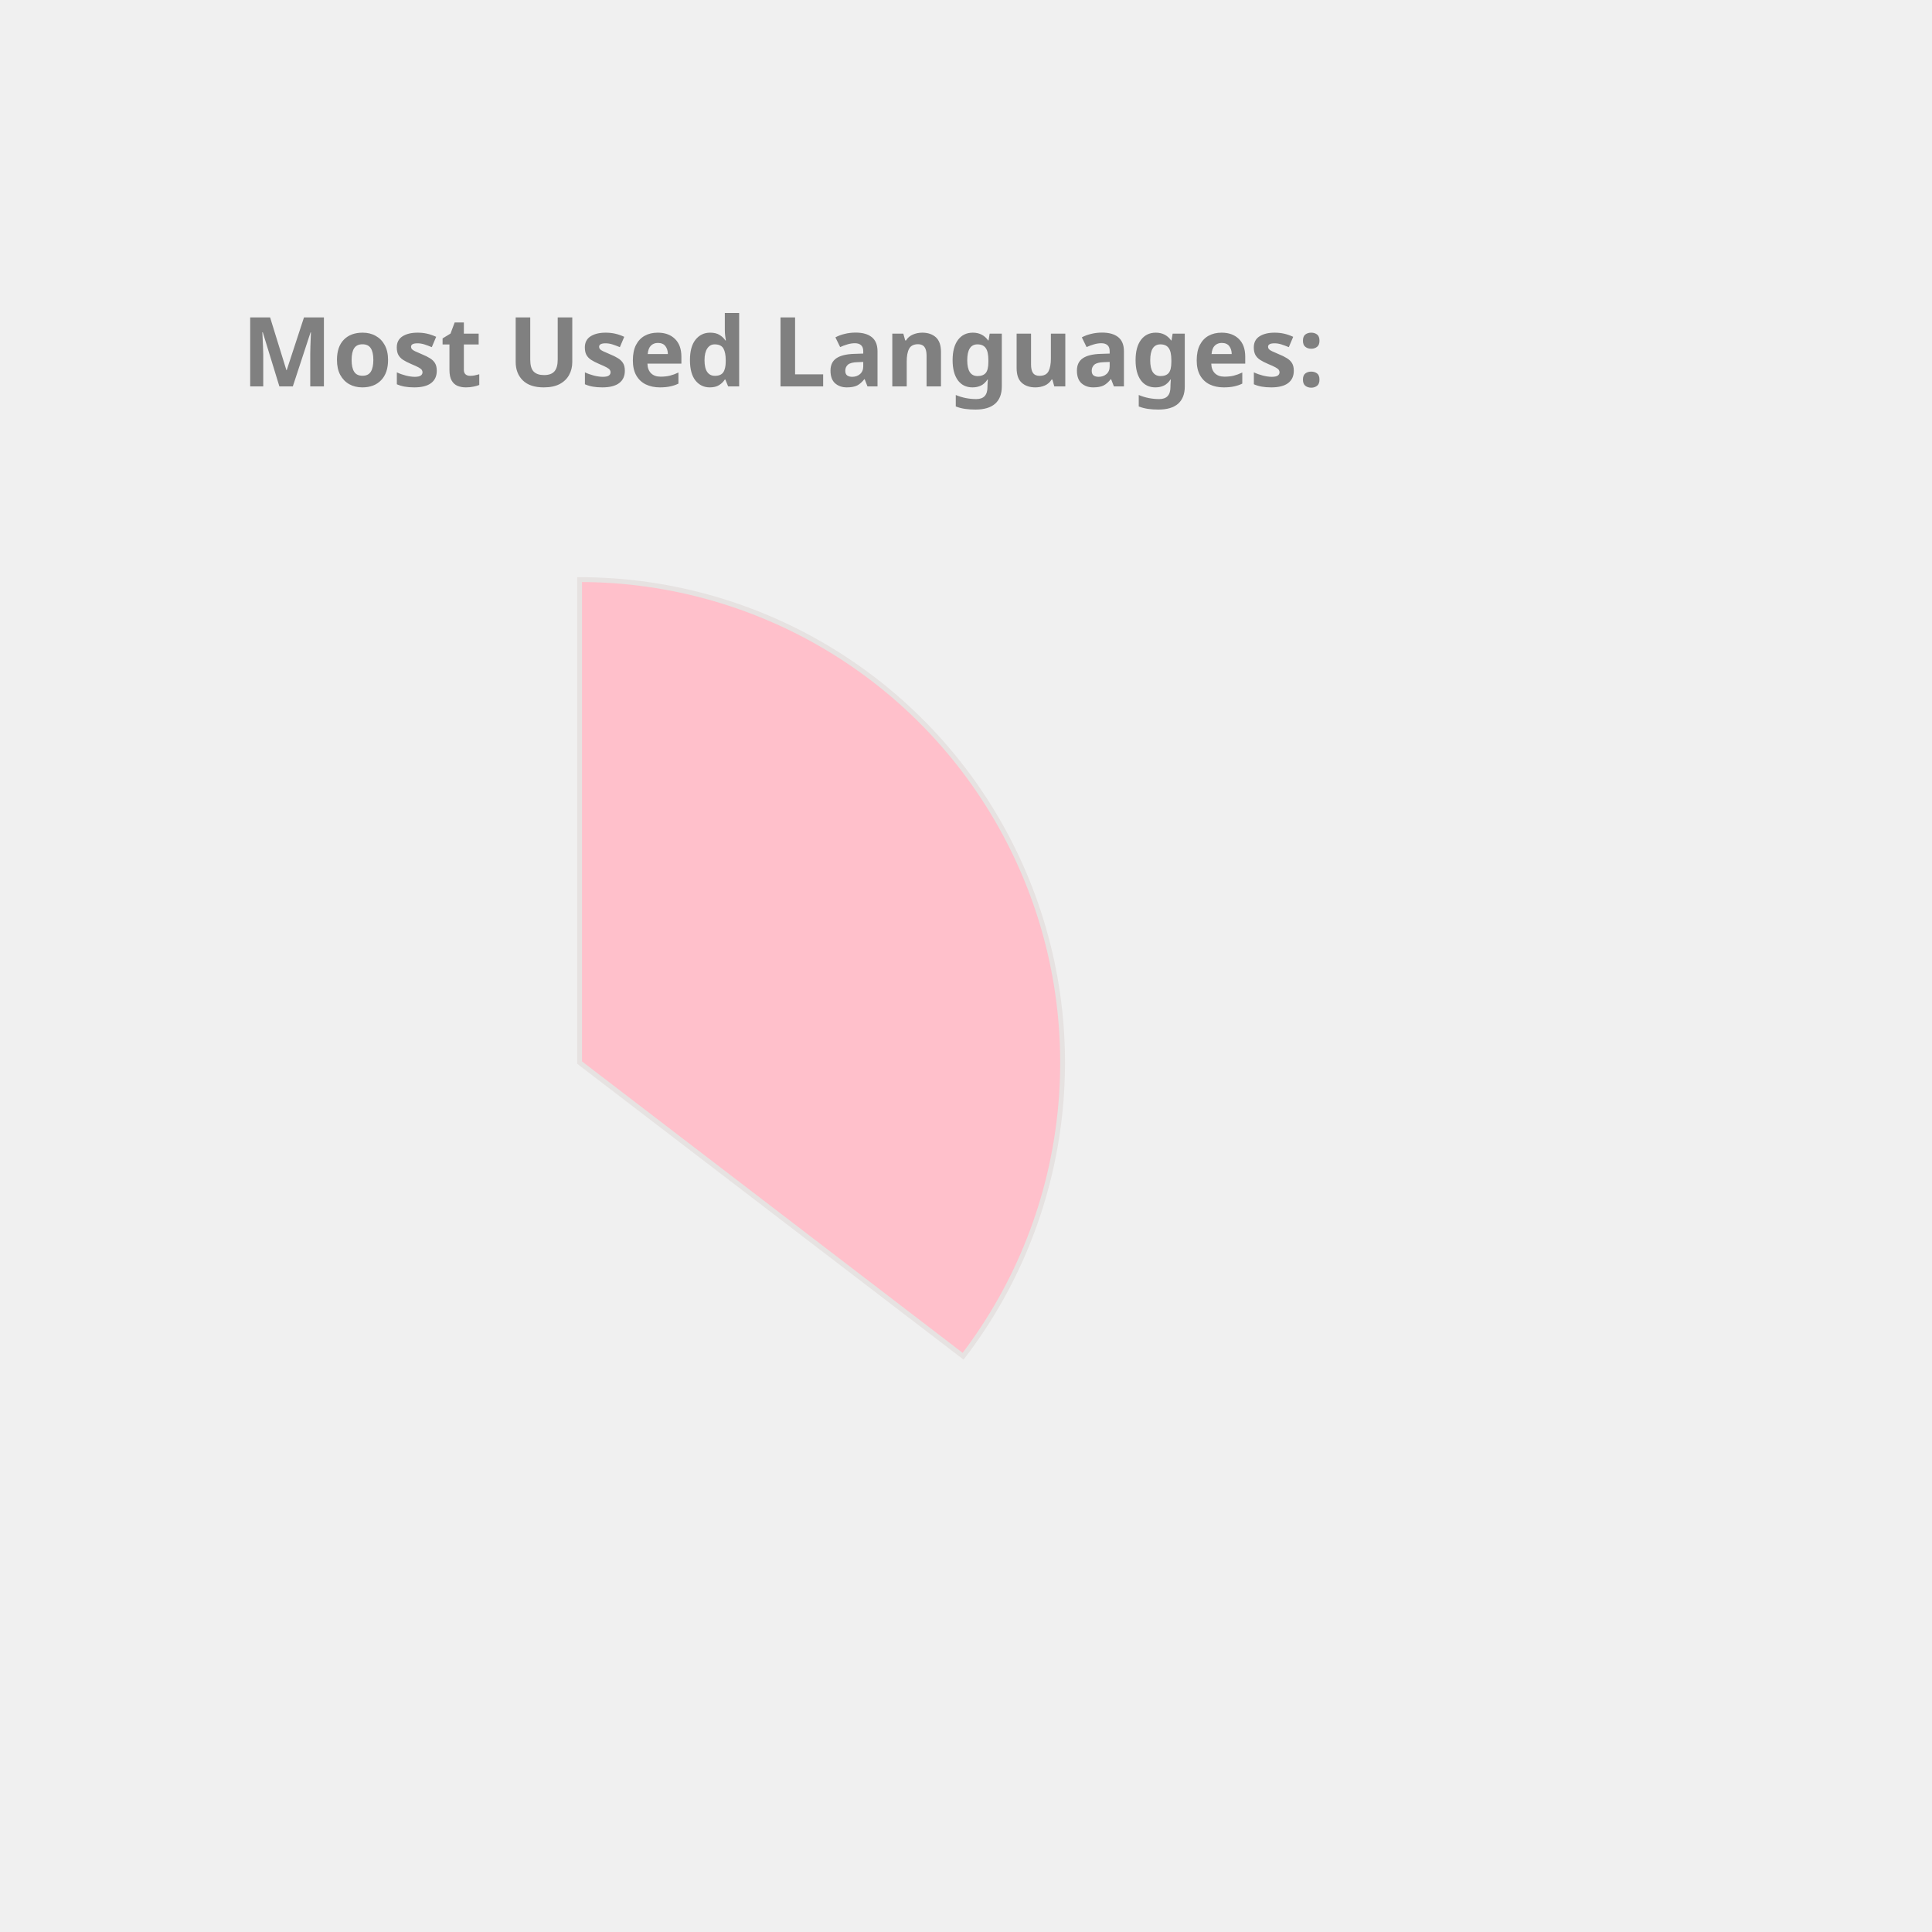
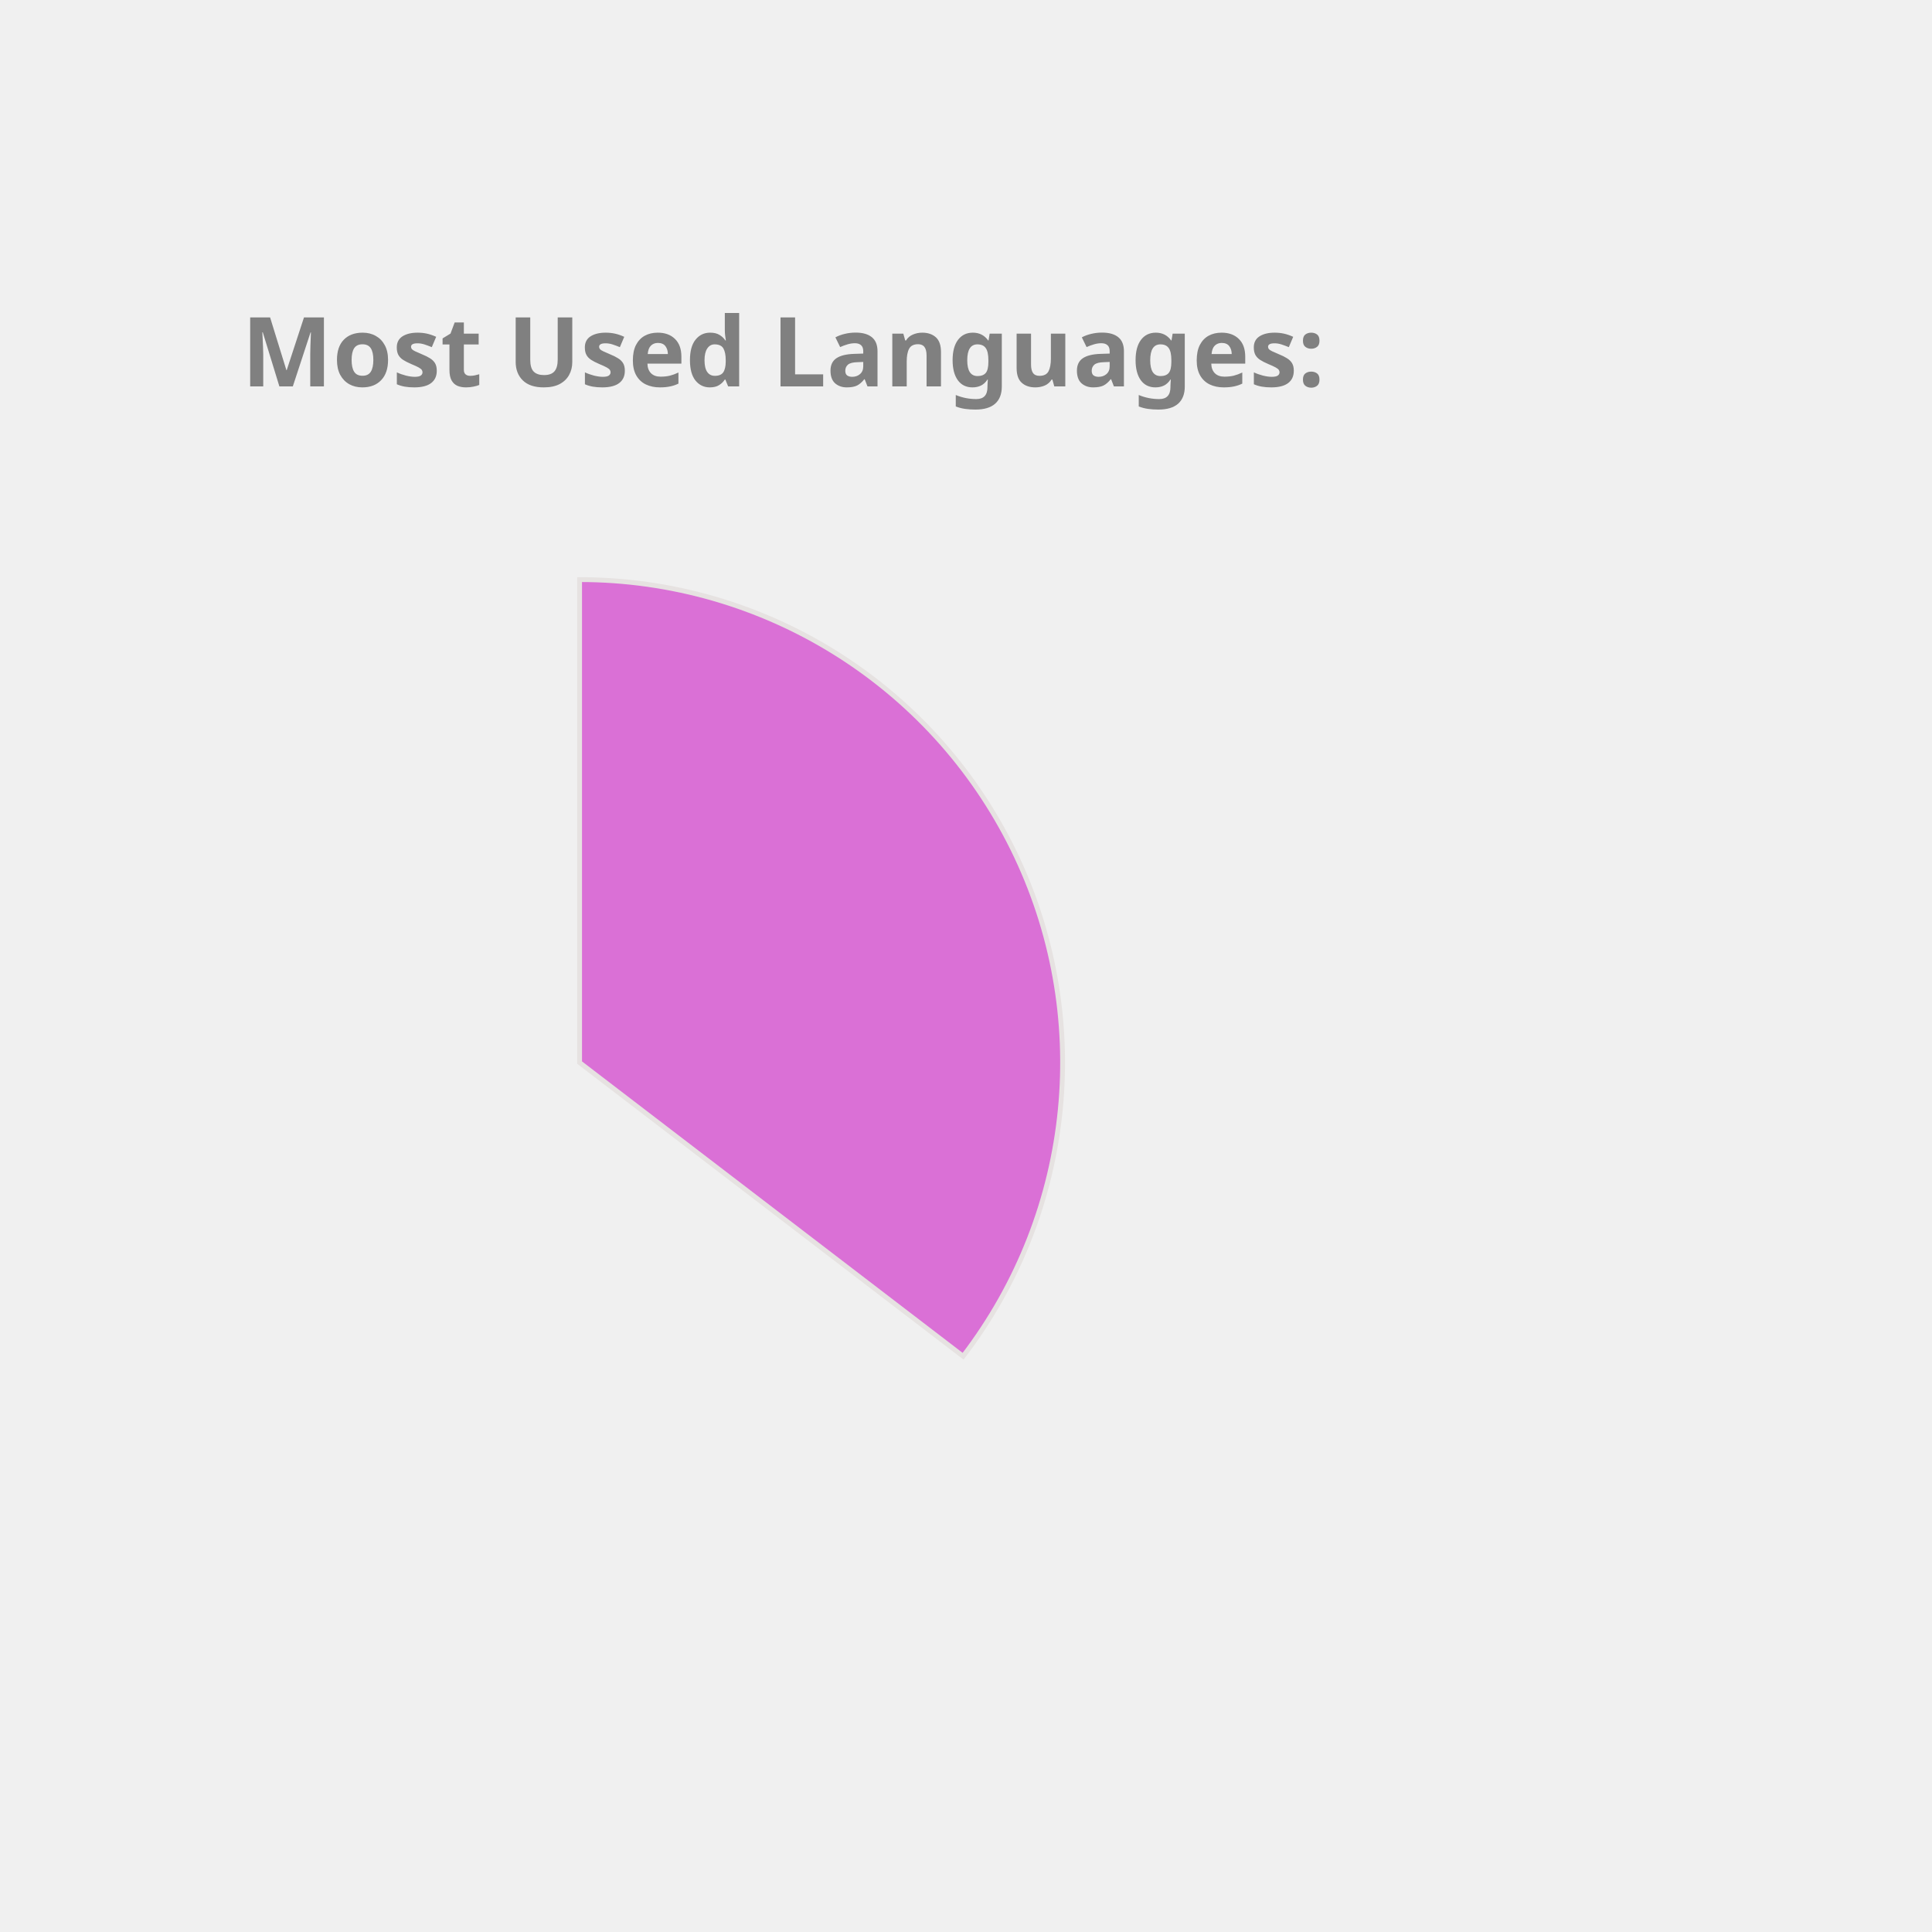
<svg xmlns="http://www.w3.org/2000/svg" height="350px" width="350px" viewBox="0 0 400 400">
  <style> 
        .label {
                font: bold 20px sans-serif;
                color: #404040;
                -webkit-text-stroke: 1px white;
        }

        path {
                stroke: #E6E2E1;
                stroke-width: 1px;
                transform: translate(60px, 100px);
        }

        .path_1 {
                animation: fadeIn 5s linear forwards;
        }

        .path_2 {
                transform: scale(0);
                animation: fadeIn 5s linear forwards 5s;
        }


        
        .path_3 {
                transform: scale(0);
                animation: fadeIn 5s linear forwards 10s;
        }


        .path_4 {
                transform: scale(0);
                animation: fadeIn 5s linear forwards 15s;
        }

        .path_5 {
                transform: scale(0);
                animation: fadeIn 5s linear forwards 20s;
        }

        .path_6 {
                transform: scale(0);
                animation: fadeIn 5s linear forwards 25s;
        }

        .path_7 {
                transform: scale(0);
                animation: fadeIn 5s linear forwards 30s;
        }

        .path_8 {
                transform: scale(0);
                animation: fadeIn 5s linear forwards 35s;
        }

        .path_9 {
                transform: scale(0);
                animation: fadeIn 5s linear forwards 40s;
        }

        .path_10 {
                transform: scale(0);
                animation: fadeIn 5s linear forwards 45s;
        }

        @keyframes fadeIn {
                0% {                        
                        transform: translate(250px, 300px) rotate(0deg) scale(0);
                        
                }
                50% {
                        transform: translate(150px, 220px) rotate(180deg) scale(0.5);
                        
                }
                
                100% {
                        transform: translate(60px, 120px) rotate(360deg) scale(1);
                        
                }
        }
        .txt_1 {
                opacity: 0;
                animation: txtShow 5s linear forwards 0s;
        }

        .txt_2 {
                opacity: 0;
                animation: txtShow 5s linear forwards 5s;
        }

        .txt_3 {
                opacity: 0;
                animation: txtShow 5s linear forwards 10s;
        }

        .txt_4 {
                opacity: 0;
                animation: txtShow 5s linear forwards 15s;
        }

        .txt_5 {
                opacity: 0;
                animation: txtShow 5s linear forwards 20s;
        }

        .txt_6 {
                opacity: 0;
                animation: txtShow 5s linear forwards 25s;
        }

        .txt_7 {
                opacity: 0;
                animation: txtShow 5s linear forwards 30s;
        }

        .txt_8 {
                opacity: 0;
                animation: txtShow 5s linear forwards 35s;
        }

        .txt_9 {
                opacity: 0;
                animation: txtShow 5s linear forwards 40s;
        }

        .txt_10 {
                opacity: 0;
                animation: txtShow 5s linear forwards 45s;
        }

        @keyframes txtShow {
                0% {                        
                        opacity: 0;
                        transform: translate(0px, 0px) scale(0);
                }
                100% {
                        opacity: 1;
                        transform: translate(0px, 0px) scale(1);
                        
                }
        }
</style>
-   <path class="path_1" d="M 60,120 L 60,20 A 100,100 0 0 1 139.399,180.793 Z" fill="Pink" stroke="#fff" stroke-width="2" />
-   <text class="txt_1" x="260" y="150" fill="Pink" stroke="Pink" stroke-width="1">Java</text>
-   <path class="path_2" d="M 60,120 L 139.399,180.793 A 100,100 0 0 1 -26.707,169.819 Z" fill="MediumAquaMarine" stroke="#fff" stroke-width="2" />
-   <text class="txt_2" x="260" y="170" fill="MediumAquaMarine" stroke="MediumAquaMarine" stroke-width="1">TypeScript</text>
-   <path class="path_3" d="M 60,120 L -26.707,169.819 A 100,100 0 0 1 -29.664,75.724 Z" fill="Crimson" stroke="#fff" stroke-width="2" />
-   <text class="txt_3" x="260" y="190" fill="Crimson" stroke="Crimson" stroke-width="1">JavaScript</text>
-   <path class="path_4" d="M 60,120 L -29.664,75.724 A 100,100 0 0 1 -11.594,50.183 Z" fill="MediumTurquoise" stroke="#fff" stroke-width="2" />
-   <text class="txt_4" x="260" y="210" fill="MediumTurquoise" stroke="MediumTurquoise" stroke-width="1">HTML</text>
-   <path class="path_5" d="M 60,120 L -11.594,50.183 A 100,100 0 0 1 9.096,33.926 Z" fill="Salmon" stroke="#fff" stroke-width="2" />
-   <text class="txt_5" x="260" y="230" fill="Salmon" stroke="Salmon" stroke-width="1">CSS</text>
-   <path class="path_6" d="M 60,120 L 9.096,33.926 A 100,100 0 0 1 32.101,23.971 Z" fill="RosyBrown" stroke="#fff" stroke-width="2" />
-   <text class="txt_6" x="260" y="250" fill="RosyBrown" stroke="RosyBrown" stroke-width="1">Sass</text>
+   <path class="path_1" d="M 60,120 L 60,20 A 100,100 0 0 1 139.399,180.793 Z" fill="Orchid" stroke="#fff" stroke-width="2" />
+   <text class="txt_1" x="260" y="150" fill="Orchid" stroke="Orchid" stroke-width="1">Java</text>
+   <path class="path_2" d="M 60,120 L 139.399,180.793 A 100,100 0 0 1 -26.707,169.819 Z" fill="Gold" stroke="#fff" stroke-width="2" />
+   <text class="txt_2" x="260" y="170" fill="Gold" stroke="Gold" stroke-width="1">TypeScript</text>
+   <path class="path_3" d="M 60,120 L -26.707,169.819 A 100,100 0 0 1 -29.664,75.724 Z" fill="RosyBrown" stroke="#fff" stroke-width="2" />
+   <text class="txt_3" x="260" y="190" fill="RosyBrown" stroke="RosyBrown" stroke-width="1">JavaScript</text>
+   <path class="path_4" d="M 60,120 L -29.664,75.724 A 100,100 0 0 1 -11.594,50.183 Z" fill="LightSeaGreen" stroke="#fff" stroke-width="2" />
+   <text class="txt_4" x="260" y="210" fill="LightSeaGreen" stroke="LightSeaGreen" stroke-width="1">HTML</text>
+   <path class="path_5" d="M 60,120 L -11.594,50.183 A 100,100 0 0 1 9.096,33.926 Z" fill="DodgerBlue" stroke="#fff" stroke-width="2" />
+   <text class="txt_5" x="260" y="230" fill="DodgerBlue" stroke="DodgerBlue" stroke-width="1">CSS</text>
+   <path class="path_6" d="M 60,120 L 9.096,33.926 A 100,100 0 0 1 32.101,23.971 Z" fill="IndianRed" stroke="#fff" stroke-width="2" />
+   <text class="txt_6" x="260" y="250" fill="IndianRed" stroke="IndianRed" stroke-width="1">Sass</text>
  <path class="path_7" d="M 60,120 L 32.101,23.971 A 100,100 0 0 1 41.262,21.771 Z" fill="Coral" stroke="#fff" stroke-width="2" />
  <text class="txt_7" x="260" y="270" fill="Coral" stroke="Coral" stroke-width="1">Python</text>
-   <path class="path_8" d="M 60,120 L 41.262,21.771 A 100,100 0 0 1 49.964,20.505 Z" fill="IndianRed" stroke="#fff" stroke-width="2" />
-   <text class="txt_8" x="260" y="290" fill="IndianRed" stroke="IndianRed" stroke-width="1">Batchfile</text>
-   <path class="path_9" d="M 60,120 L 49.964,20.505 A 100,100 0 0 1 54.348,20.16 Z" fill="SteelBlue" stroke="#fff" stroke-width="2" />
-   <text class="txt_9" x="260" y="310" fill="SteelBlue" stroke="SteelBlue" stroke-width="1">Mustache</text>
-   <path class="path_10" d="M 60,120 L 54.348,20.16 A 100,100 0 0 1 58.115,20.018 Z" fill="Chocolate" stroke="#fff" stroke-width="2" />
-   <text class="txt_10" x="260" y="330" fill="Chocolate" stroke="Chocolate" stroke-width="1">SCSS</text>
+   <path class="path_8" d="M 60,120 L 41.262,21.771 A 100,100 0 0 1 49.964,20.505 Z" fill="SteelBlue" stroke="#fff" stroke-width="2" />
+   <text class="txt_8" x="260" y="290" fill="SteelBlue" stroke="SteelBlue" stroke-width="1">Batchfile</text>
+   <path class="path_9" d="M 60,120 L 49.964,20.505 A 100,100 0 0 1 54.348,20.16 Z" fill="Pink" stroke="#fff" stroke-width="2" />
+   <text class="txt_9" x="260" y="310" fill="Pink" stroke="Pink" stroke-width="1">Mustache</text>
+   <path class="path_10" d="M 60,120 L 54.348,20.16 A 100,100 0 0 1 58.115,20.018 Z" fill="DarkKhaki" stroke="#fff" stroke-width="2" />
+   <text class="txt_10" x="260" y="330" fill="DarkKhaki" stroke="DarkKhaki" stroke-width="1">SCSS</text>
  <g class="label">
    <text x="50" y="80" fill="grey">Most Used Languages:</text>
  </g>
</svg>
